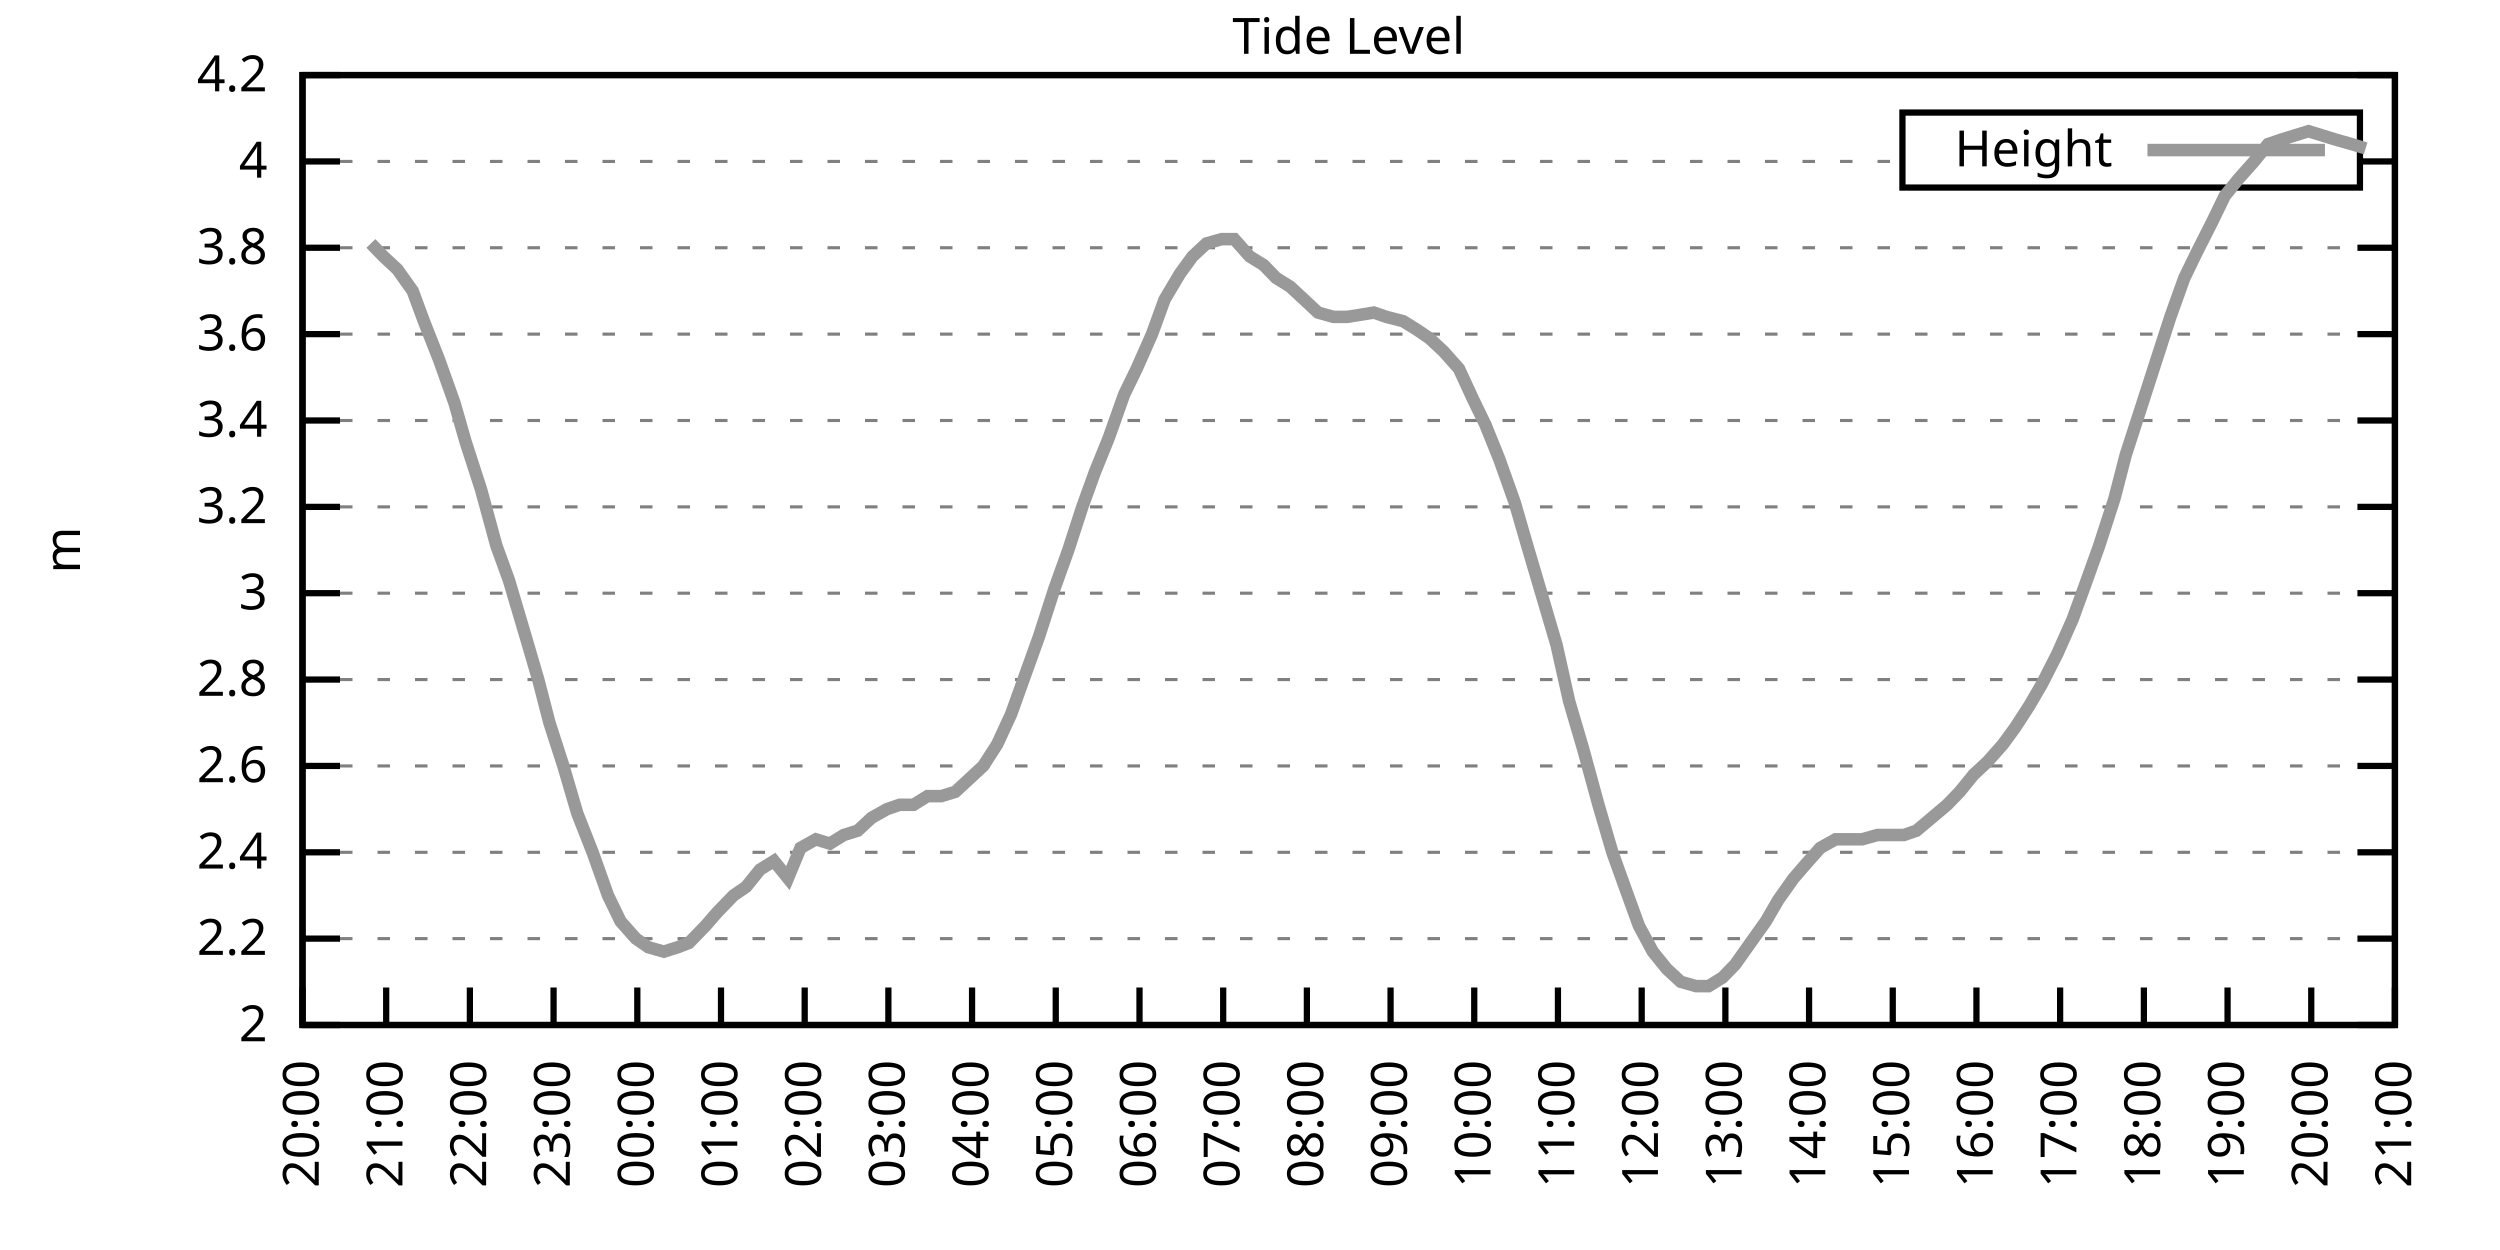
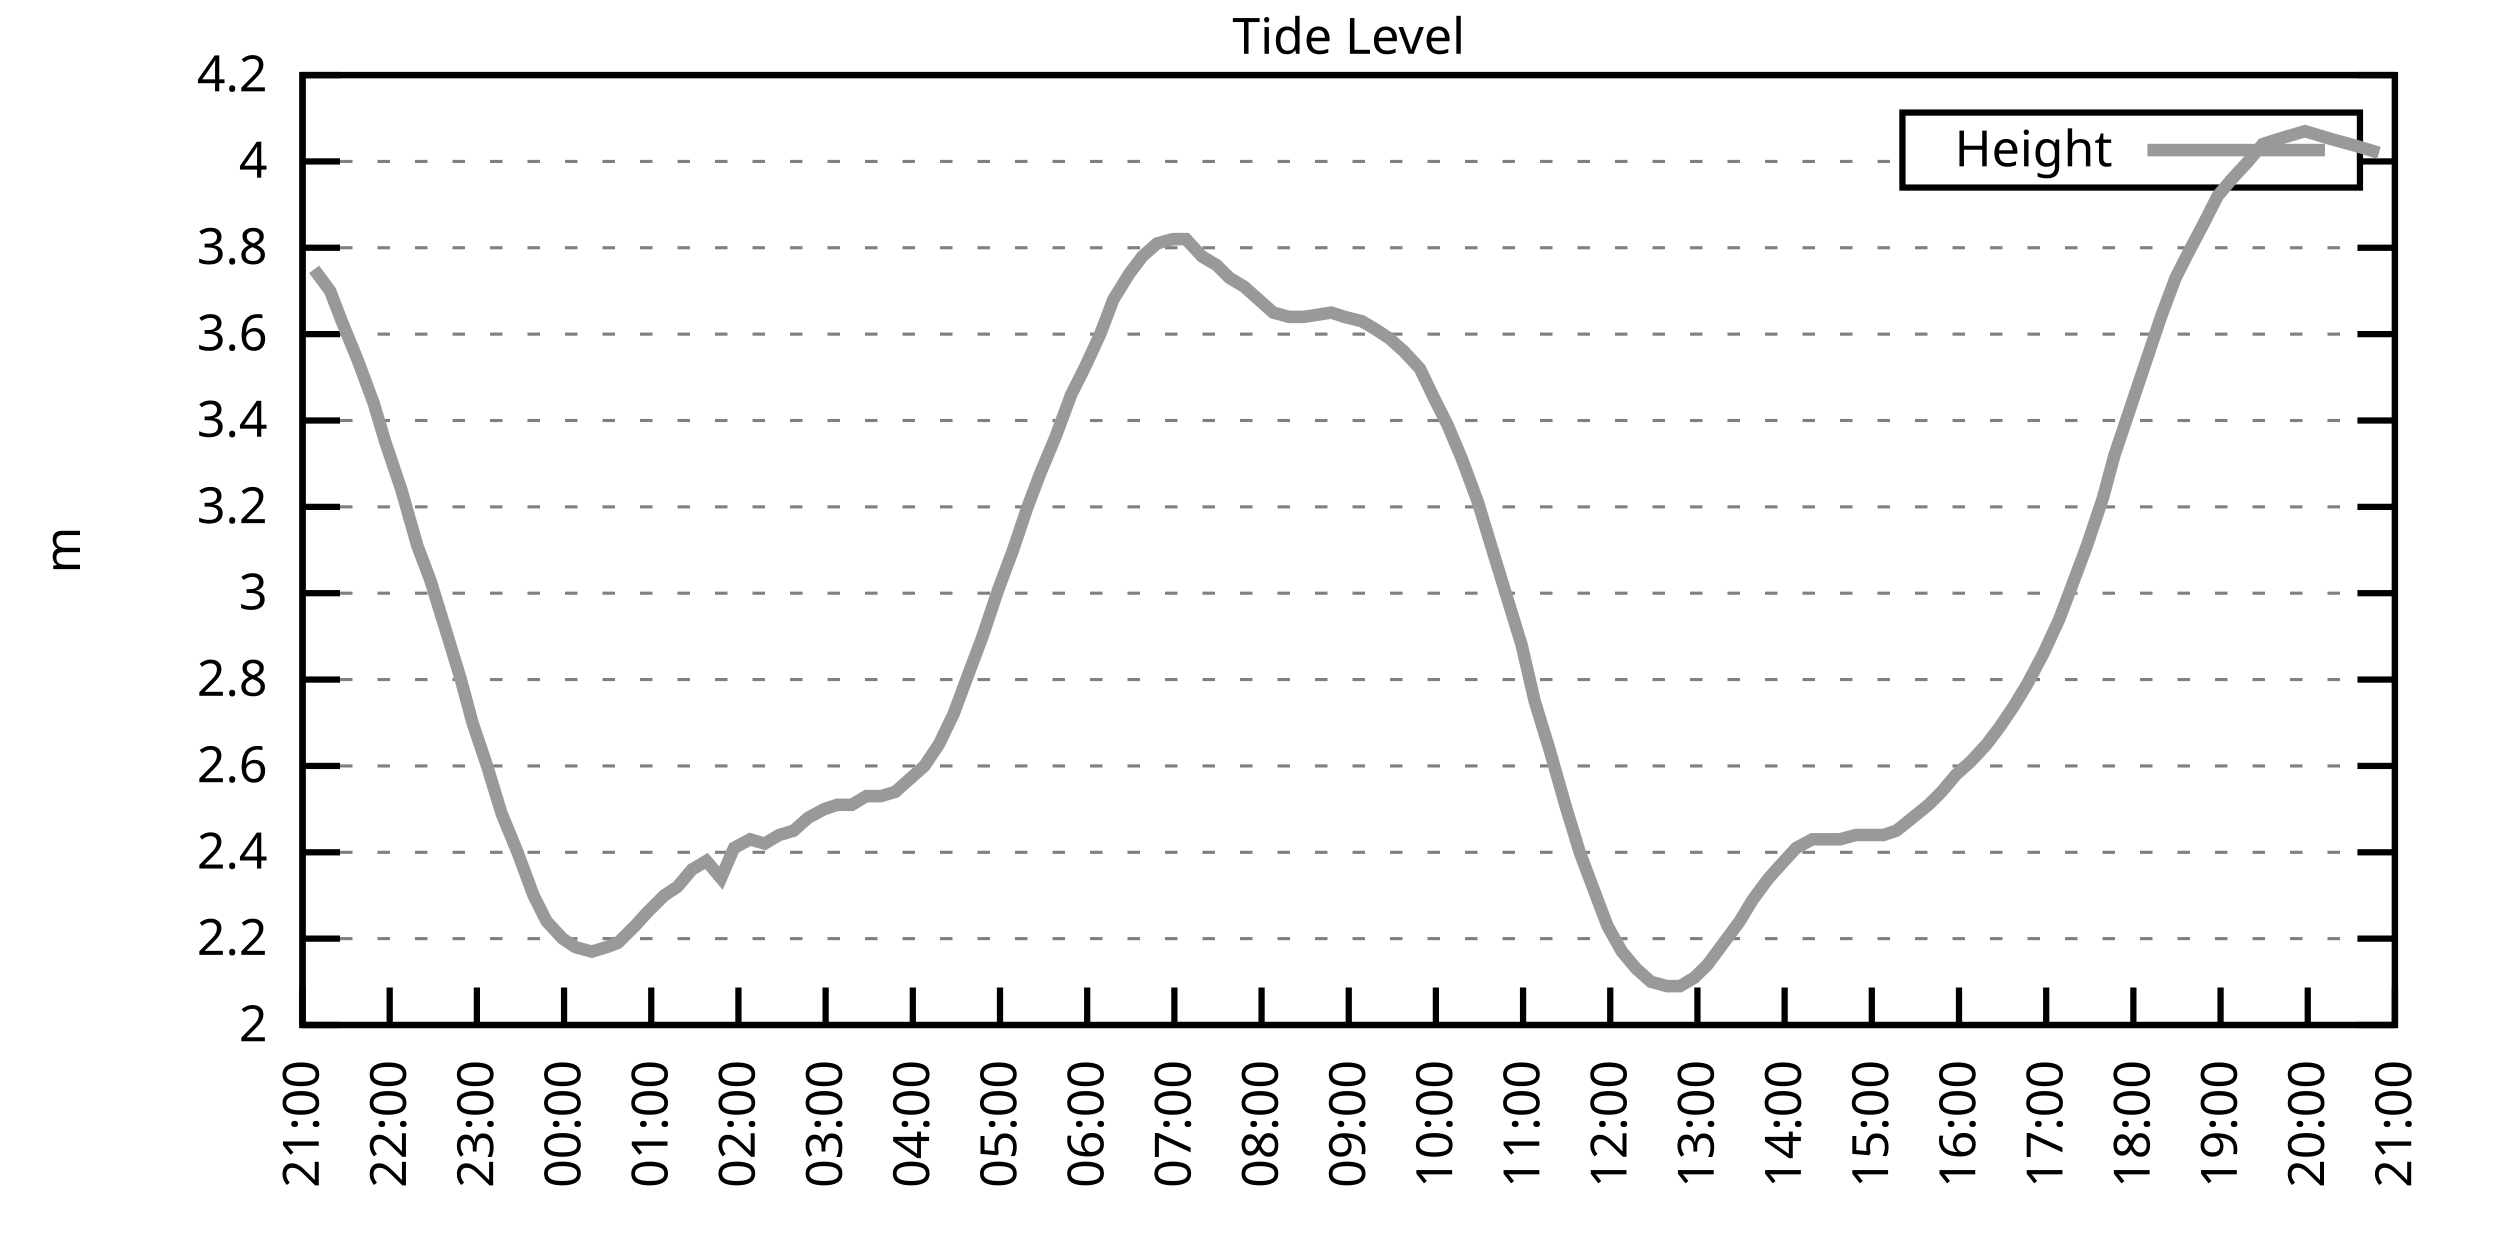
<svg xmlns="http://www.w3.org/2000/svg" xmlns:xlink="http://www.w3.org/1999/xlink" width="400" height="200" viewBox="0 0 400 200">
  <g id="gnuplot_canvas">
    <rect x="0" y="0" width="400" height="200" fill="none" />
    <defs>
      <circle id="gpDot" r="0.5" stroke-width="0.5" stroke="currentColor" />
      <path id="gpPt0" stroke-width="0.333" stroke="currentColor" d="M-1,0 h2 M0,-1 v2" />
      <path id="gpPt1" stroke-width="0.333" stroke="currentColor" d="M-1,-1 L1,1 M1,-1 L-1,1" />
      <path id="gpPt2" stroke-width="0.333" stroke="currentColor" d="M-1,0 L1,0 M0,-1 L0,1 M-1,-1 L1,1 M-1,1 L1,-1" />
      <rect id="gpPt3" stroke-width="0.333" stroke="currentColor" x="-1" y="-1" width="2" height="2" />
      <rect id="gpPt4" stroke-width="0.333" stroke="currentColor" fill="currentColor" x="-1" y="-1" width="2" height="2" />
      <circle id="gpPt5" stroke-width="0.333" stroke="currentColor" cx="0" cy="0" r="1" />
      <use xlink:href="#gpPt5" id="gpPt6" fill="currentColor" stroke="none" />
      <path id="gpPt7" stroke-width="0.333" stroke="currentColor" d="M0,-1.33 L-1.33,0.67 L1.33,0.67 z" />
      <use xlink:href="#gpPt7" id="gpPt8" fill="currentColor" stroke="none" />
      <use xlink:href="#gpPt7" id="gpPt9" stroke="currentColor" transform="rotate(180)" />
      <use xlink:href="#gpPt9" id="gpPt10" fill="currentColor" stroke="none" />
      <use xlink:href="#gpPt3" id="gpPt11" stroke="currentColor" transform="rotate(45)" />
      <use xlink:href="#gpPt11" id="gpPt12" fill="currentColor" stroke="none" />
      <path id="gpPt13" stroke-width="0.333" stroke="currentColor" d="M0,1.330 L1.265,0.411 L0.782,-1.067 L-0.782,-1.076 L-1.265,0.411 z" />
      <use xlink:href="#gpPt13" id="gpPt14" fill="currentColor" stroke="none" />
      <filter id="textbox" filterUnits="objectBoundingBox" x="0" y="0" height="1" width="1">
        <feFlood flood-color="white" flood-opacity="1" result="bgnd" />
        <feComposite in="SourceGraphic" in2="bgnd" operator="atop" />
      </filter>
      <filter id="greybox" filterUnits="objectBoundingBox" x="0" y="0" height="1" width="1">
        <feFlood flood-color="lightgrey" flood-opacity="1" result="grey" />
        <feComposite in="SourceGraphic" in2="grey" operator="atop" />
      </filter>
    </defs>
    <g fill="none" color="white" stroke="currentColor" stroke-width="1.00" stroke-linecap="butt" stroke-linejoin="miter">
</g>
    <g fill="none" color="black" stroke="currentColor" stroke-width="1.00" stroke-linecap="butt" stroke-linejoin="miter">
      <g stroke="none" shape-rendering="crispEdges">
        <polygon fill="rgb(255, 255, 255)" points="48.40,164.00 383.18,164.00 383.18,12.02 48.40,12.02 " />
      </g>
    </g>
    <g fill="none" color="black" stroke="currentColor" stroke-width="1.00" stroke-linecap="butt" stroke-linejoin="miter">
</g>
    <g fill="none" color="black" stroke="black" stroke-width="0.50" stroke-linecap="butt" stroke-linejoin="miter">
</g>
    <g fill="none" color="gray" stroke="currentColor" stroke-width="0.50" stroke-linecap="butt" stroke-linejoin="miter">
      <path stroke="gray" stroke-dasharray="2,4" class="gridline" d="M48.40,164.00 L383.19,164.00  " />
    </g>
    <g fill="none" color="gray" stroke="gray" stroke-width="1.00" stroke-linecap="butt" stroke-linejoin="miter">
</g>
    <g fill="none" color="black" stroke="currentColor" stroke-width="1.00" stroke-linecap="butt" stroke-linejoin="miter">
      <path stroke="black" d="M48.40,164.00 L54.40,164.00 M383.19,164.00 L377.19,164.00  " />
      <g transform="translate(42.80,166.60)" stroke="none" fill="black" font-family="Sans" font-size="8.00" text-anchor="end">
        <text>
          <tspan font-family="Sans"> 2</tspan>
        </text>
      </g>
    </g>
    <g fill="none" color="black" stroke="currentColor" stroke-width="1.00" stroke-linecap="butt" stroke-linejoin="miter">
</g>
    <g fill="none" color="black" stroke="black" stroke-width="0.50" stroke-linecap="butt" stroke-linejoin="miter">
</g>
    <g fill="none" color="gray" stroke="currentColor" stroke-width="0.50" stroke-linecap="butt" stroke-linejoin="miter">
      <path stroke="gray" stroke-dasharray="2,4" class="gridline" d="M48.40,150.18 L383.19,150.18  " />
    </g>
    <g fill="none" color="gray" stroke="gray" stroke-width="1.00" stroke-linecap="butt" stroke-linejoin="miter">
</g>
    <g fill="none" color="black" stroke="currentColor" stroke-width="1.00" stroke-linecap="butt" stroke-linejoin="miter">
      <path stroke="black" d="M48.40,150.18 L54.40,150.18 M383.19,150.18 L377.19,150.18  " />
      <g transform="translate(42.80,152.78)" stroke="none" fill="black" font-family="Sans" font-size="8.00" text-anchor="end">
        <text>
          <tspan font-family="Sans"> 2.2</tspan>
        </text>
      </g>
    </g>
    <g fill="none" color="black" stroke="currentColor" stroke-width="1.00" stroke-linecap="butt" stroke-linejoin="miter">
</g>
    <g fill="none" color="black" stroke="black" stroke-width="0.50" stroke-linecap="butt" stroke-linejoin="miter">
</g>
    <g fill="none" color="gray" stroke="currentColor" stroke-width="0.50" stroke-linecap="butt" stroke-linejoin="miter">
      <path stroke="gray" stroke-dasharray="2,4" class="gridline" d="M48.40,136.37 L383.19,136.37  " />
    </g>
    <g fill="none" color="gray" stroke="gray" stroke-width="1.00" stroke-linecap="butt" stroke-linejoin="miter">
</g>
    <g fill="none" color="black" stroke="currentColor" stroke-width="1.00" stroke-linecap="butt" stroke-linejoin="miter">
      <path stroke="black" d="M48.40,136.37 L54.40,136.37 M383.19,136.37 L377.19,136.37  " />
      <g transform="translate(42.80,138.97)" stroke="none" fill="black" font-family="Sans" font-size="8.00" text-anchor="end">
        <text>
          <tspan font-family="Sans"> 2.4</tspan>
        </text>
      </g>
    </g>
    <g fill="none" color="black" stroke="currentColor" stroke-width="1.00" stroke-linecap="butt" stroke-linejoin="miter">
</g>
    <g fill="none" color="black" stroke="black" stroke-width="0.50" stroke-linecap="butt" stroke-linejoin="miter">
</g>
    <g fill="none" color="gray" stroke="currentColor" stroke-width="0.50" stroke-linecap="butt" stroke-linejoin="miter">
      <path stroke="gray" stroke-dasharray="2,4" class="gridline" d="M48.40,122.55 L383.19,122.55  " />
    </g>
    <g fill="none" color="gray" stroke="gray" stroke-width="1.00" stroke-linecap="butt" stroke-linejoin="miter">
</g>
    <g fill="none" color="black" stroke="currentColor" stroke-width="1.00" stroke-linecap="butt" stroke-linejoin="miter">
      <path stroke="black" d="M48.40,122.55 L54.40,122.55 M383.19,122.55 L377.19,122.55  " />
      <g transform="translate(42.80,125.15)" stroke="none" fill="black" font-family="Sans" font-size="8.00" text-anchor="end">
        <text>
          <tspan font-family="Sans"> 2.6</tspan>
        </text>
      </g>
    </g>
    <g fill="none" color="black" stroke="currentColor" stroke-width="1.00" stroke-linecap="butt" stroke-linejoin="miter">
</g>
    <g fill="none" color="black" stroke="black" stroke-width="0.50" stroke-linecap="butt" stroke-linejoin="miter">
</g>
    <g fill="none" color="gray" stroke="currentColor" stroke-width="0.50" stroke-linecap="butt" stroke-linejoin="miter">
      <path stroke="gray" stroke-dasharray="2,4" class="gridline" d="M48.40,108.73 L383.19,108.73  " />
    </g>
    <g fill="none" color="gray" stroke="gray" stroke-width="1.00" stroke-linecap="butt" stroke-linejoin="miter">
</g>
    <g fill="none" color="black" stroke="currentColor" stroke-width="1.00" stroke-linecap="butt" stroke-linejoin="miter">
      <path stroke="black" d="M48.40,108.73 L54.40,108.73 M383.19,108.73 L377.19,108.73  " />
      <g transform="translate(42.80,111.33)" stroke="none" fill="black" font-family="Sans" font-size="8.00" text-anchor="end">
        <text>
          <tspan font-family="Sans"> 2.8</tspan>
        </text>
      </g>
    </g>
    <g fill="none" color="black" stroke="currentColor" stroke-width="1.00" stroke-linecap="butt" stroke-linejoin="miter">
</g>
    <g fill="none" color="black" stroke="black" stroke-width="0.50" stroke-linecap="butt" stroke-linejoin="miter">
</g>
    <g fill="none" color="gray" stroke="currentColor" stroke-width="0.50" stroke-linecap="butt" stroke-linejoin="miter">
      <path stroke="gray" stroke-dasharray="2,4" class="gridline" d="M48.40,94.91 L383.19,94.91  " />
    </g>
    <g fill="none" color="gray" stroke="gray" stroke-width="1.00" stroke-linecap="butt" stroke-linejoin="miter">
</g>
    <g fill="none" color="black" stroke="currentColor" stroke-width="1.00" stroke-linecap="butt" stroke-linejoin="miter">
      <path stroke="black" d="M48.40,94.91 L54.40,94.91 M383.19,94.91 L377.19,94.91  " />
      <g transform="translate(42.80,97.51)" stroke="none" fill="black" font-family="Sans" font-size="8.00" text-anchor="end">
        <text>
          <tspan font-family="Sans"> 3</tspan>
        </text>
      </g>
    </g>
    <g fill="none" color="black" stroke="currentColor" stroke-width="1.00" stroke-linecap="butt" stroke-linejoin="miter">
</g>
    <g fill="none" color="black" stroke="black" stroke-width="0.50" stroke-linecap="butt" stroke-linejoin="miter">
</g>
    <g fill="none" color="gray" stroke="currentColor" stroke-width="0.50" stroke-linecap="butt" stroke-linejoin="miter">
      <path stroke="gray" stroke-dasharray="2,4" class="gridline" d="M48.40,81.10 L383.19,81.10  " />
    </g>
    <g fill="none" color="gray" stroke="gray" stroke-width="1.00" stroke-linecap="butt" stroke-linejoin="miter">
</g>
    <g fill="none" color="black" stroke="currentColor" stroke-width="1.00" stroke-linecap="butt" stroke-linejoin="miter">
      <path stroke="black" d="M48.40,81.10 L54.40,81.10 M383.19,81.10 L377.19,81.10  " />
      <g transform="translate(42.80,83.70)" stroke="none" fill="black" font-family="Sans" font-size="8.00" text-anchor="end">
        <text>
          <tspan font-family="Sans"> 3.2</tspan>
        </text>
      </g>
    </g>
    <g fill="none" color="black" stroke="currentColor" stroke-width="1.00" stroke-linecap="butt" stroke-linejoin="miter">
</g>
    <g fill="none" color="black" stroke="black" stroke-width="0.50" stroke-linecap="butt" stroke-linejoin="miter">
</g>
    <g fill="none" color="gray" stroke="currentColor" stroke-width="0.50" stroke-linecap="butt" stroke-linejoin="miter">
      <path stroke="gray" stroke-dasharray="2,4" class="gridline" d="M48.40,67.28 L383.19,67.28  " />
    </g>
    <g fill="none" color="gray" stroke="gray" stroke-width="1.00" stroke-linecap="butt" stroke-linejoin="miter">
</g>
    <g fill="none" color="black" stroke="currentColor" stroke-width="1.00" stroke-linecap="butt" stroke-linejoin="miter">
      <path stroke="black" d="M48.40,67.28 L54.40,67.28 M383.19,67.28 L377.19,67.28  " />
      <g transform="translate(42.80,69.88)" stroke="none" fill="black" font-family="Sans" font-size="8.00" text-anchor="end">
        <text>
          <tspan font-family="Sans"> 3.4</tspan>
        </text>
      </g>
    </g>
    <g fill="none" color="black" stroke="currentColor" stroke-width="1.00" stroke-linecap="butt" stroke-linejoin="miter">
</g>
    <g fill="none" color="black" stroke="black" stroke-width="0.50" stroke-linecap="butt" stroke-linejoin="miter">
</g>
    <g fill="none" color="gray" stroke="currentColor" stroke-width="0.50" stroke-linecap="butt" stroke-linejoin="miter">
      <path stroke="gray" stroke-dasharray="2,4" class="gridline" d="M48.40,53.46 L383.19,53.46  " />
    </g>
    <g fill="none" color="gray" stroke="gray" stroke-width="1.00" stroke-linecap="butt" stroke-linejoin="miter">
</g>
    <g fill="none" color="black" stroke="currentColor" stroke-width="1.00" stroke-linecap="butt" stroke-linejoin="miter">
      <path stroke="black" d="M48.40,53.46 L54.40,53.46 M383.19,53.46 L377.19,53.46  " />
      <g transform="translate(42.80,56.06)" stroke="none" fill="black" font-family="Sans" font-size="8.00" text-anchor="end">
        <text>
          <tspan font-family="Sans"> 3.6</tspan>
        </text>
      </g>
    </g>
    <g fill="none" color="black" stroke="currentColor" stroke-width="1.00" stroke-linecap="butt" stroke-linejoin="miter">
</g>
    <g fill="none" color="black" stroke="black" stroke-width="0.50" stroke-linecap="butt" stroke-linejoin="miter">
</g>
    <g fill="none" color="gray" stroke="currentColor" stroke-width="0.50" stroke-linecap="butt" stroke-linejoin="miter">
      <path stroke="gray" stroke-dasharray="2,4" class="gridline" d="M48.40,39.64 L383.19,39.64  " />
    </g>
    <g fill="none" color="gray" stroke="gray" stroke-width="1.00" stroke-linecap="butt" stroke-linejoin="miter">
</g>
    <g fill="none" color="black" stroke="currentColor" stroke-width="1.00" stroke-linecap="butt" stroke-linejoin="miter">
      <path stroke="black" d="M48.40,39.64 L54.40,39.64 M383.19,39.64 L377.19,39.64  " />
      <g transform="translate(42.80,42.24)" stroke="none" fill="black" font-family="Sans" font-size="8.00" text-anchor="end">
        <text>
          <tspan font-family="Sans"> 3.8</tspan>
        </text>
      </g>
    </g>
    <g fill="none" color="black" stroke="currentColor" stroke-width="1.00" stroke-linecap="butt" stroke-linejoin="miter">
</g>
    <g fill="none" color="black" stroke="black" stroke-width="0.50" stroke-linecap="butt" stroke-linejoin="miter">
</g>
    <g fill="none" color="gray" stroke="currentColor" stroke-width="0.50" stroke-linecap="butt" stroke-linejoin="miter">
      <path stroke="gray" stroke-dasharray="2,4" class="gridline" d="M48.40,25.83 L304.39,25.83 M377.59,25.83 L383.19,25.83  " />
    </g>
    <g fill="none" color="gray" stroke="gray" stroke-width="1.00" stroke-linecap="butt" stroke-linejoin="miter">
</g>
    <g fill="none" color="black" stroke="currentColor" stroke-width="1.00" stroke-linecap="butt" stroke-linejoin="miter">
      <path stroke="black" d="M48.40,25.83 L54.40,25.83 M383.19,25.83 L377.19,25.83  " />
      <g transform="translate(42.80,28.43)" stroke="none" fill="black" font-family="Sans" font-size="8.00" text-anchor="end">
        <text>
          <tspan font-family="Sans"> 4</tspan>
        </text>
      </g>
    </g>
    <g fill="none" color="black" stroke="currentColor" stroke-width="1.00" stroke-linecap="butt" stroke-linejoin="miter">
</g>
    <g fill="none" color="black" stroke="black" stroke-width="0.50" stroke-linecap="butt" stroke-linejoin="miter">
</g>
    <g fill="none" color="gray" stroke="currentColor" stroke-width="0.50" stroke-linecap="butt" stroke-linejoin="miter">
      <path stroke="gray" stroke-dasharray="2,4" class="gridline" d="M48.40,12.01 L383.19,12.01  " />
    </g>
    <g fill="none" color="gray" stroke="gray" stroke-width="1.00" stroke-linecap="butt" stroke-linejoin="miter">
</g>
    <g fill="none" color="black" stroke="currentColor" stroke-width="1.00" stroke-linecap="butt" stroke-linejoin="miter">
      <path stroke="black" d="M48.40,12.01 L54.40,12.01 M383.19,12.01 L377.19,12.01  " />
      <g transform="translate(42.80,14.61)" stroke="none" fill="black" font-family="Sans" font-size="8.00" text-anchor="end">
        <text>
          <tspan font-family="Sans"> 4.2</tspan>
        </text>
      </g>
    </g>
    <g fill="none" color="black" stroke="currentColor" stroke-width="1.00" stroke-linecap="butt" stroke-linejoin="miter">
      <path stroke="black" d="M48.40,164.00 L48.40,158.00  " />
      <g transform="translate(51.00,169.60) rotate(270.00)" stroke="none" fill="black" font-family="Sans" font-size="8.00" text-anchor="end">
        <text>
-           <tspan font-family="Sans">20:00</tspan>
-         </text>
-       </g>
-     </g>
-     <g fill="none" color="black" stroke="currentColor" stroke-width="1.00" stroke-linecap="butt" stroke-linejoin="miter">
-       <path stroke="black" d="M61.79,164.00 L61.79,158.00  " />
-       <g transform="translate(64.39,169.60) rotate(270.00)" stroke="none" fill="black" font-family="Sans" font-size="8.00" text-anchor="end">
-         <text>
          <tspan font-family="Sans">21:00</tspan>
        </text>
      </g>
    </g>
    <g fill="none" color="black" stroke="currentColor" stroke-width="1.00" stroke-linecap="butt" stroke-linejoin="miter">
-       <path stroke="black" d="M75.18,164.00 L75.18,158.00  " />
-       <g transform="translate(77.78,169.60) rotate(270.00)" stroke="none" fill="black" font-family="Sans" font-size="8.00" text-anchor="end">
+       <path stroke="black" d="M62.35,164.00 L62.35,158.00  " />
+       <g transform="translate(64.95,169.60) rotate(270.00)" stroke="none" fill="black" font-family="Sans" font-size="8.00" text-anchor="end">
        <text>
          <tspan font-family="Sans">22:00</tspan>
        </text>
      </g>
    </g>
    <g fill="none" color="black" stroke="currentColor" stroke-width="1.00" stroke-linecap="butt" stroke-linejoin="miter">
-       <path stroke="black" d="M88.57,164.00 L88.57,158.00  " />
-       <g transform="translate(91.17,169.60) rotate(270.00)" stroke="none" fill="black" font-family="Sans" font-size="8.00" text-anchor="end">
+       <path stroke="black" d="M76.30,164.00 L76.30,158.00  " />
+       <g transform="translate(78.90,169.60) rotate(270.00)" stroke="none" fill="black" font-family="Sans" font-size="8.00" text-anchor="end">
        <text>
          <tspan font-family="Sans">23:00</tspan>
        </text>
      </g>
    </g>
    <g fill="none" color="black" stroke="currentColor" stroke-width="1.00" stroke-linecap="butt" stroke-linejoin="miter">
-       <path stroke="black" d="M101.97,164.00 L101.97,158.00  " />
-       <g transform="translate(104.57,169.60) rotate(270.00)" stroke="none" fill="black" font-family="Sans" font-size="8.00" text-anchor="end">
+       <path stroke="black" d="M90.25,164.00 L90.25,158.00  " />
+       <g transform="translate(92.85,169.60) rotate(270.00)" stroke="none" fill="black" font-family="Sans" font-size="8.00" text-anchor="end">
        <text>
          <tspan font-family="Sans">00:00</tspan>
        </text>
      </g>
    </g>
    <g fill="none" color="black" stroke="currentColor" stroke-width="1.00" stroke-linecap="butt" stroke-linejoin="miter">
-       <path stroke="black" d="M115.36,164.00 L115.36,158.00  " />
-       <g transform="translate(117.96,169.60) rotate(270.00)" stroke="none" fill="black" font-family="Sans" font-size="8.00" text-anchor="end">
+       <path stroke="black" d="M104.20,164.00 L104.20,158.00  " />
+       <g transform="translate(106.80,169.60) rotate(270.00)" stroke="none" fill="black" font-family="Sans" font-size="8.00" text-anchor="end">
        <text>
          <tspan font-family="Sans">01:00</tspan>
        </text>
      </g>
    </g>
    <g fill="none" color="black" stroke="currentColor" stroke-width="1.00" stroke-linecap="butt" stroke-linejoin="miter">
-       <path stroke="black" d="M128.75,164.00 L128.75,158.00  " />
-       <g transform="translate(131.35,169.60) rotate(270.00)" stroke="none" fill="black" font-family="Sans" font-size="8.00" text-anchor="end">
+       <path stroke="black" d="M118.15,164.00 L118.15,158.00  " />
+       <g transform="translate(120.75,169.60) rotate(270.00)" stroke="none" fill="black" font-family="Sans" font-size="8.00" text-anchor="end">
        <text>
          <tspan font-family="Sans">02:00</tspan>
        </text>
      </g>
    </g>
    <g fill="none" color="black" stroke="currentColor" stroke-width="1.00" stroke-linecap="butt" stroke-linejoin="miter">
-       <path stroke="black" d="M142.14,164.00 L142.14,158.00  " />
-       <g transform="translate(144.74,169.60) rotate(270.00)" stroke="none" fill="black" font-family="Sans" font-size="8.00" text-anchor="end">
+       <path stroke="black" d="M132.10,164.00 L132.10,158.00  " />
+       <g transform="translate(134.70,169.60) rotate(270.00)" stroke="none" fill="black" font-family="Sans" font-size="8.00" text-anchor="end">
        <text>
          <tspan font-family="Sans">03:00</tspan>
        </text>
      </g>
    </g>
    <g fill="none" color="black" stroke="currentColor" stroke-width="1.00" stroke-linecap="butt" stroke-linejoin="miter">
-       <path stroke="black" d="M155.53,164.00 L155.53,158.00  " />
-       <g transform="translate(158.13,169.60) rotate(270.00)" stroke="none" fill="black" font-family="Sans" font-size="8.00" text-anchor="end">
+       <path stroke="black" d="M146.05,164.00 L146.05,158.00  " />
+       <g transform="translate(148.65,169.60) rotate(270.00)" stroke="none" fill="black" font-family="Sans" font-size="8.00" text-anchor="end">
        <text>
          <tspan font-family="Sans">04:00</tspan>
        </text>
      </g>
    </g>
    <g fill="none" color="black" stroke="currentColor" stroke-width="1.00" stroke-linecap="butt" stroke-linejoin="miter">
-       <path stroke="black" d="M168.92,164.00 L168.92,158.00  " />
-       <g transform="translate(171.52,169.60) rotate(270.00)" stroke="none" fill="black" font-family="Sans" font-size="8.00" text-anchor="end">
+       <path stroke="black" d="M160.00,164.00 L160.00,158.00  " />
+       <g transform="translate(162.60,169.60) rotate(270.00)" stroke="none" fill="black" font-family="Sans" font-size="8.00" text-anchor="end">
        <text>
          <tspan font-family="Sans">05:00</tspan>
        </text>
      </g>
    </g>
    <g fill="none" color="black" stroke="currentColor" stroke-width="1.00" stroke-linecap="butt" stroke-linejoin="miter">
-       <path stroke="black" d="M182.32,164.00 L182.32,158.00  " />
-       <g transform="translate(184.92,169.60) rotate(270.00)" stroke="none" fill="black" font-family="Sans" font-size="8.00" text-anchor="end">
+       <path stroke="black" d="M173.95,164.00 L173.95,158.00  " />
+       <g transform="translate(176.55,169.60) rotate(270.00)" stroke="none" fill="black" font-family="Sans" font-size="8.00" text-anchor="end">
        <text>
          <tspan font-family="Sans">06:00</tspan>
        </text>
      </g>
    </g>
    <g fill="none" color="black" stroke="currentColor" stroke-width="1.00" stroke-linecap="butt" stroke-linejoin="miter">
-       <path stroke="black" d="M195.71,164.00 L195.71,158.00  " />
-       <g transform="translate(198.31,169.60) rotate(270.00)" stroke="none" fill="black" font-family="Sans" font-size="8.00" text-anchor="end">
+       <path stroke="black" d="M187.90,164.00 L187.90,158.00  " />
+       <g transform="translate(190.50,169.60) rotate(270.00)" stroke="none" fill="black" font-family="Sans" font-size="8.00" text-anchor="end">
        <text>
          <tspan font-family="Sans">07:00</tspan>
        </text>
      </g>
    </g>
    <g fill="none" color="black" stroke="currentColor" stroke-width="1.00" stroke-linecap="butt" stroke-linejoin="miter">
-       <path stroke="black" d="M209.10,164.00 L209.10,158.00  " />
-       <g transform="translate(211.70,169.60) rotate(270.00)" stroke="none" fill="black" font-family="Sans" font-size="8.00" text-anchor="end">
+       <path stroke="black" d="M201.85,164.00 L201.85,158.00  " />
+       <g transform="translate(204.45,169.60) rotate(270.00)" stroke="none" fill="black" font-family="Sans" font-size="8.00" text-anchor="end">
        <text>
          <tspan font-family="Sans">08:00</tspan>
        </text>
      </g>
    </g>
    <g fill="none" color="black" stroke="currentColor" stroke-width="1.00" stroke-linecap="butt" stroke-linejoin="miter">
-       <path stroke="black" d="M222.49,164.00 L222.49,158.00  " />
-       <g transform="translate(225.09,169.60) rotate(270.00)" stroke="none" fill="black" font-family="Sans" font-size="8.00" text-anchor="end">
+       <path stroke="black" d="M215.80,164.00 L215.80,158.00  " />
+       <g transform="translate(218.40,169.60) rotate(270.00)" stroke="none" fill="black" font-family="Sans" font-size="8.00" text-anchor="end">
        <text>
          <tspan font-family="Sans">09:00</tspan>
        </text>
      </g>
    </g>
    <g fill="none" color="black" stroke="currentColor" stroke-width="1.00" stroke-linecap="butt" stroke-linejoin="miter">
-       <path stroke="black" d="M235.88,164.00 L235.88,158.00  " />
-       <g transform="translate(238.48,169.60) rotate(270.00)" stroke="none" fill="black" font-family="Sans" font-size="8.00" text-anchor="end">
+       <path stroke="black" d="M229.74,164.00 L229.74,158.00  " />
+       <g transform="translate(232.34,169.60) rotate(270.00)" stroke="none" fill="black" font-family="Sans" font-size="8.00" text-anchor="end">
        <text>
          <tspan font-family="Sans">10:00</tspan>
        </text>
      </g>
    </g>
    <g fill="none" color="black" stroke="currentColor" stroke-width="1.00" stroke-linecap="butt" stroke-linejoin="miter">
-       <path stroke="black" d="M249.27,164.00 L249.27,158.00  " />
-       <g transform="translate(251.87,169.60) rotate(270.00)" stroke="none" fill="black" font-family="Sans" font-size="8.00" text-anchor="end">
+       <path stroke="black" d="M243.69,164.00 L243.69,158.00  " />
+       <g transform="translate(246.29,169.60) rotate(270.00)" stroke="none" fill="black" font-family="Sans" font-size="8.00" text-anchor="end">
        <text>
          <tspan font-family="Sans">11:00</tspan>
        </text>
      </g>
    </g>
    <g fill="none" color="black" stroke="currentColor" stroke-width="1.00" stroke-linecap="butt" stroke-linejoin="miter">
-       <path stroke="black" d="M262.67,164.00 L262.67,158.00  " />
-       <g transform="translate(265.27,169.60) rotate(270.00)" stroke="none" fill="black" font-family="Sans" font-size="8.00" text-anchor="end">
+       <path stroke="black" d="M257.64,164.00 L257.64,158.00  " />
+       <g transform="translate(260.24,169.60) rotate(270.00)" stroke="none" fill="black" font-family="Sans" font-size="8.00" text-anchor="end">
        <text>
          <tspan font-family="Sans">12:00</tspan>
        </text>
      </g>
    </g>
    <g fill="none" color="black" stroke="currentColor" stroke-width="1.00" stroke-linecap="butt" stroke-linejoin="miter">
-       <path stroke="black" d="M276.06,164.00 L276.06,158.00  " />
-       <g transform="translate(278.66,169.60) rotate(270.00)" stroke="none" fill="black" font-family="Sans" font-size="8.00" text-anchor="end">
+       <path stroke="black" d="M271.59,164.00 L271.59,158.00  " />
+       <g transform="translate(274.19,169.60) rotate(270.00)" stroke="none" fill="black" font-family="Sans" font-size="8.00" text-anchor="end">
        <text>
          <tspan font-family="Sans">13:00</tspan>
        </text>
      </g>
    </g>
    <g fill="none" color="black" stroke="currentColor" stroke-width="1.00" stroke-linecap="butt" stroke-linejoin="miter">
-       <path stroke="black" d="M289.45,164.00 L289.45,158.00  " />
-       <g transform="translate(292.05,169.60) rotate(270.00)" stroke="none" fill="black" font-family="Sans" font-size="8.00" text-anchor="end">
+       <path stroke="black" d="M285.54,164.00 L285.54,158.00  " />
+       <g transform="translate(288.14,169.60) rotate(270.00)" stroke="none" fill="black" font-family="Sans" font-size="8.00" text-anchor="end">
        <text>
          <tspan font-family="Sans">14:00</tspan>
        </text>
      </g>
    </g>
    <g fill="none" color="black" stroke="currentColor" stroke-width="1.00" stroke-linecap="butt" stroke-linejoin="miter">
-       <path stroke="black" d="M302.84,164.00 L302.84,158.00  " />
-       <g transform="translate(305.44,169.60) rotate(270.00)" stroke="none" fill="black" font-family="Sans" font-size="8.00" text-anchor="end">
+       <path stroke="black" d="M299.49,164.00 L299.49,158.00  " />
+       <g transform="translate(302.09,169.60) rotate(270.00)" stroke="none" fill="black" font-family="Sans" font-size="8.00" text-anchor="end">
        <text>
          <tspan font-family="Sans">15:00</tspan>
        </text>
      </g>
    </g>
    <g fill="none" color="black" stroke="currentColor" stroke-width="1.00" stroke-linecap="butt" stroke-linejoin="miter">
-       <path stroke="black" d="M316.23,164.00 L316.23,158.00  " />
-       <g transform="translate(318.83,169.60) rotate(270.00)" stroke="none" fill="black" font-family="Sans" font-size="8.00" text-anchor="end">
+       <path stroke="black" d="M313.44,164.00 L313.44,158.00  " />
+       <g transform="translate(316.04,169.60) rotate(270.00)" stroke="none" fill="black" font-family="Sans" font-size="8.00" text-anchor="end">
        <text>
          <tspan font-family="Sans">16:00</tspan>
        </text>
      </g>
    </g>
    <g fill="none" color="black" stroke="currentColor" stroke-width="1.00" stroke-linecap="butt" stroke-linejoin="miter">
-       <path stroke="black" d="M329.62,164.00 L329.62,158.00  " />
-       <g transform="translate(332.22,169.60) rotate(270.00)" stroke="none" fill="black" font-family="Sans" font-size="8.00" text-anchor="end">
+       <path stroke="black" d="M327.39,164.00 L327.39,158.00  " />
+       <g transform="translate(329.99,169.60) rotate(270.00)" stroke="none" fill="black" font-family="Sans" font-size="8.00" text-anchor="end">
        <text>
          <tspan font-family="Sans">17:00</tspan>
        </text>
      </g>
    </g>
    <g fill="none" color="black" stroke="currentColor" stroke-width="1.00" stroke-linecap="butt" stroke-linejoin="miter">
-       <path stroke="black" d="M343.02,164.00 L343.02,158.00  " />
-       <g transform="translate(345.62,169.60) rotate(270.00)" stroke="none" fill="black" font-family="Sans" font-size="8.00" text-anchor="end">
+       <path stroke="black" d="M341.34,164.00 L341.34,158.00  " />
+       <g transform="translate(343.94,169.60) rotate(270.00)" stroke="none" fill="black" font-family="Sans" font-size="8.00" text-anchor="end">
        <text>
          <tspan font-family="Sans">18:00</tspan>
        </text>
      </g>
    </g>
    <g fill="none" color="black" stroke="currentColor" stroke-width="1.00" stroke-linecap="butt" stroke-linejoin="miter">
-       <path stroke="black" d="M356.41,164.00 L356.41,158.00  " />
-       <g transform="translate(359.01,169.60) rotate(270.00)" stroke="none" fill="black" font-family="Sans" font-size="8.00" text-anchor="end">
+       <path stroke="black" d="M355.29,164.00 L355.29,158.00  " />
+       <g transform="translate(357.89,169.60) rotate(270.00)" stroke="none" fill="black" font-family="Sans" font-size="8.00" text-anchor="end">
        <text>
          <tspan font-family="Sans">19:00</tspan>
        </text>
      </g>
    </g>
    <g fill="none" color="black" stroke="currentColor" stroke-width="1.00" stroke-linecap="butt" stroke-linejoin="miter">
-       <path stroke="black" d="M369.80,164.00 L369.80,158.00  " />
-       <g transform="translate(372.40,169.60) rotate(270.00)" stroke="none" fill="black" font-family="Sans" font-size="8.00" text-anchor="end">
+       <path stroke="black" d="M369.24,164.00 L369.24,158.00  " />
+       <g transform="translate(371.84,169.60) rotate(270.00)" stroke="none" fill="black" font-family="Sans" font-size="8.00" text-anchor="end">
        <text>
          <tspan font-family="Sans">20:00</tspan>
        </text>
      </g>
    </g>
    <g fill="none" color="black" stroke="currentColor" stroke-width="1.00" stroke-linecap="butt" stroke-linejoin="miter">
      <path stroke="black" d="M383.19,164.00 L383.19,158.00  " />
      <g transform="translate(385.79,169.60) rotate(270.00)" stroke="none" fill="black" font-family="Sans" font-size="8.00" text-anchor="end">
        <text>
          <tspan font-family="Sans">21:00</tspan>
        </text>
      </g>
    </g>
    <g fill="none" color="black" stroke="currentColor" stroke-width="1.00" stroke-linecap="butt" stroke-linejoin="miter">
</g>
    <g fill="none" color="black" stroke="currentColor" stroke-width="1.00" stroke-linecap="butt" stroke-linejoin="miter">
      <path stroke="black" d="M48.40,12.01 L48.40,164.00 L383.19,164.00 L383.19,12.01 L48.40,12.01 Z  " />
    </g>
    <g fill="none" color="black" stroke="currentColor" stroke-width="1.00" stroke-linecap="butt" stroke-linejoin="miter">
</g>
    <g fill="none" color="black" stroke="currentColor" stroke-width="1.00" stroke-linecap="butt" stroke-linejoin="miter">
      <path stroke="black" d="M304.39,30.01 L304.39,18.01 L377.59,18.01 L377.59,30.01 L304.39,30.01 Z  " />
    </g>
    <g id="Tide_level_plot_1">
      <g fill="none" color="white" stroke="black" stroke-width="2.00" stroke-linecap="butt" stroke-linejoin="miter">
</g>
      <g fill="none" color="black" stroke="currentColor" stroke-width="2.00" stroke-linecap="butt" stroke-linejoin="miter">
        <g transform="translate(337.99,26.61)" stroke="none" fill="black" font-family="Sans" font-size="8.00" text-anchor="end">
          <text>
            <tspan font-family="Sans">Height</tspan>
          </text>
        </g>
      </g>
      <g fill="none" color="black" stroke="currentColor" stroke-width="2.00" stroke-linecap="butt" stroke-linejoin="miter">
-         <path stroke="rgb(153, 153, 153)" d="M343.59,24.01 L371.99,24.01 M59.34,38.95 L61.35,41.03 L63.58,43.10 L66.03,46.55 L67.82,51.39 L70.27,57.61   L72.73,64.52 L74.51,70.73 L76.97,78.33 L79.42,87.31 L81.43,92.84 L83.89,101.13 L86.12,108.73 L87.91,115.64   L90.14,122.55 L92.37,130.15 L94.82,136.37 L97.28,143.27 L99.29,147.42 L101.74,150.18 L103.75,151.56 L106.21,152.26   L108.44,151.56 L110.22,150.87 L112.90,148.11 L114.69,146.04 L117.37,143.27 L119.38,141.89 L121.61,139.13 L123.84,137.75   L126.07,140.51 L128.08,135.67 L130.54,134.29 L132.77,134.98 L135.00,133.60 L137.23,132.91 L139.46,130.84 L141.92,129.46   L143.93,128.77 L146.16,128.77 L148.39,127.38 L150.62,127.38 L152.85,126.69 L155.09,124.62 L157.32,122.55 L159.55,119.09   L161.78,114.26 L164.01,108.04 L166.25,101.82 L168.70,94.22 L170.93,88.00 L173.17,81.10 L175.17,75.57 L177.41,70.04   L179.86,63.13 L181.87,58.99 L184.32,53.46 L186.33,47.93 L188.79,43.79 L190.80,41.03 L193.03,38.95 L195.48,38.26   L197.49,38.26 L199.95,41.03 L202.18,42.41 L204.19,44.48 L206.42,45.86 L208.65,47.93 L210.88,50.01 L213.34,50.70   L215.57,50.70 L219.81,50.01 L221.82,50.70 L224.50,51.39 L226.73,52.77 L228.74,54.15 L230.97,56.23 L233.43,58.99   L235.66,63.82 L237.67,67.97 L239.90,73.50 L242.36,80.41 L244.36,87.31 L249.05,103.20 L251.06,112.19 L253.29,119.78   L255.75,128.77 L257.98,136.37 L260.21,142.58 L262.22,148.11 L264.45,152.26 L266.68,155.02 L268.92,157.09 L271.37,157.78   L273.38,157.78 L275.61,156.40 L277.62,154.33 L280.07,150.87 L282.53,147.42 L284.54,143.96 L286.99,140.51 L288.78,138.44   L291.23,135.67 L293.69,134.29 L295.70,134.29 L297.93,134.29 L300.39,133.60 L302.62,133.60 L304.63,133.60 L306.63,132.91   L309.09,130.84 L311.54,128.77 L313.55,126.69 L315.79,123.93 L318.02,121.86 L320.47,119.09 L322.48,116.33 L324.71,112.88   L326.72,109.42 L329.18,104.59 L331.63,99.06 L333.64,93.53 L335.87,87.31 L338.33,79.71 L340.11,72.81 L342.57,65.21   L344.80,58.30 L347.26,50.70 L349.49,44.48 L351.50,40.34 L353.95,35.50 L355.96,31.35 L358.19,28.59 L360.65,25.83   L362.88,23.06 L364.89,22.37 L367.12,21.68 L369.35,20.99 L371.58,21.68 L373.82,22.37 L376.27,23.06 L378.50,23.75    " />
+         <path stroke="rgb(153, 153, 153)" d="M343.59,24.01 L371.99,24.01 M50.26,43.10 L52.82,46.55 L54.68,51.39 L57.23,57.61 L59.79,64.52 L61.65,70.73   L64.21,78.33 L66.77,87.31 L68.86,92.84 L71.42,101.13 L73.74,108.73 L75.60,115.64 L77.93,122.55 L80.25,130.15   L82.81,136.37 L85.37,143.27 L87.46,147.42 L90.02,150.18 L92.11,151.56 L94.67,152.26 L96.99,151.56 L98.85,150.87   L101.64,148.11 L103.50,146.04 L106.29,143.27 L108.38,141.89 L110.71,139.13 L113.03,137.75 L115.36,140.51 L117.45,135.67   L120.01,134.29 L122.33,134.98 L124.66,133.60 L126.98,132.91 L129.31,130.84 L131.87,129.46 L133.96,128.77 L136.28,128.77   L138.61,127.38 L140.93,127.38 L143.26,126.69 L145.58,124.62 L147.91,122.55 L150.23,119.09 L152.56,114.26 L154.88,108.04   L157.21,101.82 L159.76,94.22 L162.09,88.00 L164.41,81.10 L166.51,75.57 L168.83,70.04 L171.39,63.13 L173.48,58.99   L176.04,53.46 L178.13,47.93 L180.69,43.79 L182.78,41.03 L185.11,38.95 L187.66,38.26 L189.76,38.26 L192.31,41.03   L194.64,42.41 L196.73,44.48 L199.06,45.86 L201.38,47.93 L203.71,50.01 L206.26,50.70 L208.59,50.70 L213.01,50.01   L215.10,50.70 L217.89,51.39 L220.21,52.77 L222.30,54.15 L224.63,56.23 L227.19,58.99 L229.51,63.82 L231.60,67.97   L233.93,73.50 L236.49,80.41 L238.58,87.31 L243.46,103.20 L245.55,112.19 L247.88,119.78 L250.44,128.77 L252.76,136.37   L255.09,142.58 L257.18,148.11 L259.50,152.26 L261.83,155.02 L264.15,157.09 L266.71,157.78 L268.80,157.78 L271.13,156.40   L273.22,154.33 L275.78,150.87 L278.34,147.42 L280.43,143.96 L282.99,140.51 L284.85,138.44 L287.40,135.67 L289.96,134.29   L292.05,134.29 L294.38,134.29 L296.94,133.60 L299.26,133.60 L301.35,133.60 L303.44,132.91 L306.00,130.84 L308.56,128.77   L310.65,126.69 L312.98,123.93 L315.30,121.86 L317.86,119.09 L319.95,116.33 L322.28,112.88 L324.37,109.42 L326.93,104.59   L329.48,99.06 L331.58,93.53 L333.90,87.31 L336.46,79.71 L338.32,72.81 L340.88,65.21 L343.20,58.30 L345.76,50.70   L348.08,44.48 L350.18,40.34 L352.73,35.50 L354.83,31.35 L357.15,28.59 L359.71,25.83 L362.03,23.06 L364.13,22.37   L366.45,21.68 L368.78,20.99 L371.10,21.68 L373.43,22.37 L375.98,23.06 L378.31,23.75 L380.63,24.45  " />
      </g>
    </g>
    <g fill="none" color="black" stroke="currentColor" stroke-width="2.00" stroke-linecap="butt" stroke-linejoin="miter">
</g>
    <g fill="none" color="black" stroke="black" stroke-width="1.00" stroke-linecap="butt" stroke-linejoin="miter">
</g>
    <g fill="none" color="black" stroke="currentColor" stroke-width="1.00" stroke-linecap="butt" stroke-linejoin="miter">
      <path stroke="black" d="M48.40,12.01 L48.40,164.00 L383.19,164.00 L383.19,12.01 L48.40,12.01 Z  " />
      <g transform="translate(12.80,88.01) rotate(270.00)" stroke="none" fill="black" font-family="Sans" font-size="8.00" text-anchor="middle">
        <text>
          <tspan font-family="Sans">m</tspan>
        </text>
      </g>
    </g>
    <g fill="none" color="black" stroke="currentColor" stroke-width="1.00" stroke-linecap="butt" stroke-linejoin="miter">
</g>
    <g fill="none" color="black" stroke="currentColor" stroke-width="1.00" stroke-linecap="butt" stroke-linejoin="miter">
      <g transform="translate(215.79,8.61)" stroke="none" fill="black" font-family="Sans" font-size="8.00" text-anchor="middle">
        <text>
          <tspan font-family="Sans">Tide Level</tspan>
        </text>
      </g>
    </g>
    <g fill="none" color="black" stroke="currentColor" stroke-width="1.00" stroke-linecap="butt" stroke-linejoin="miter">
</g>
  </g>
</svg>
